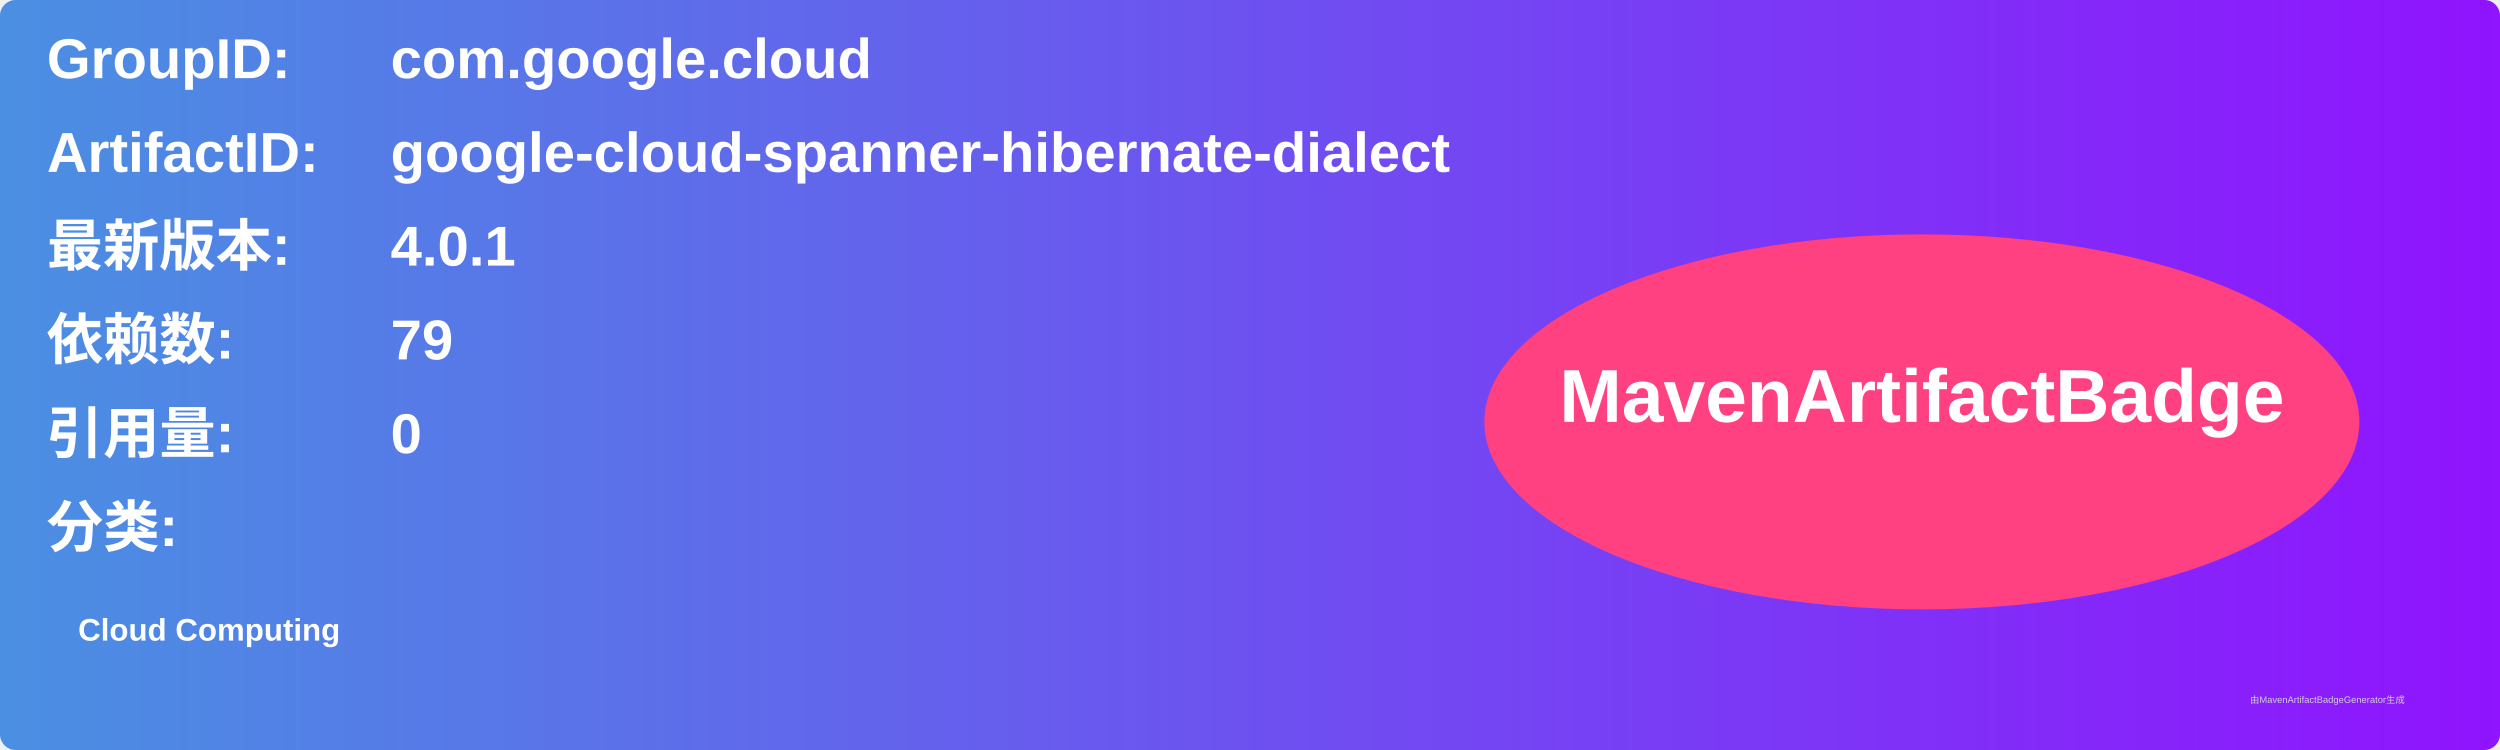
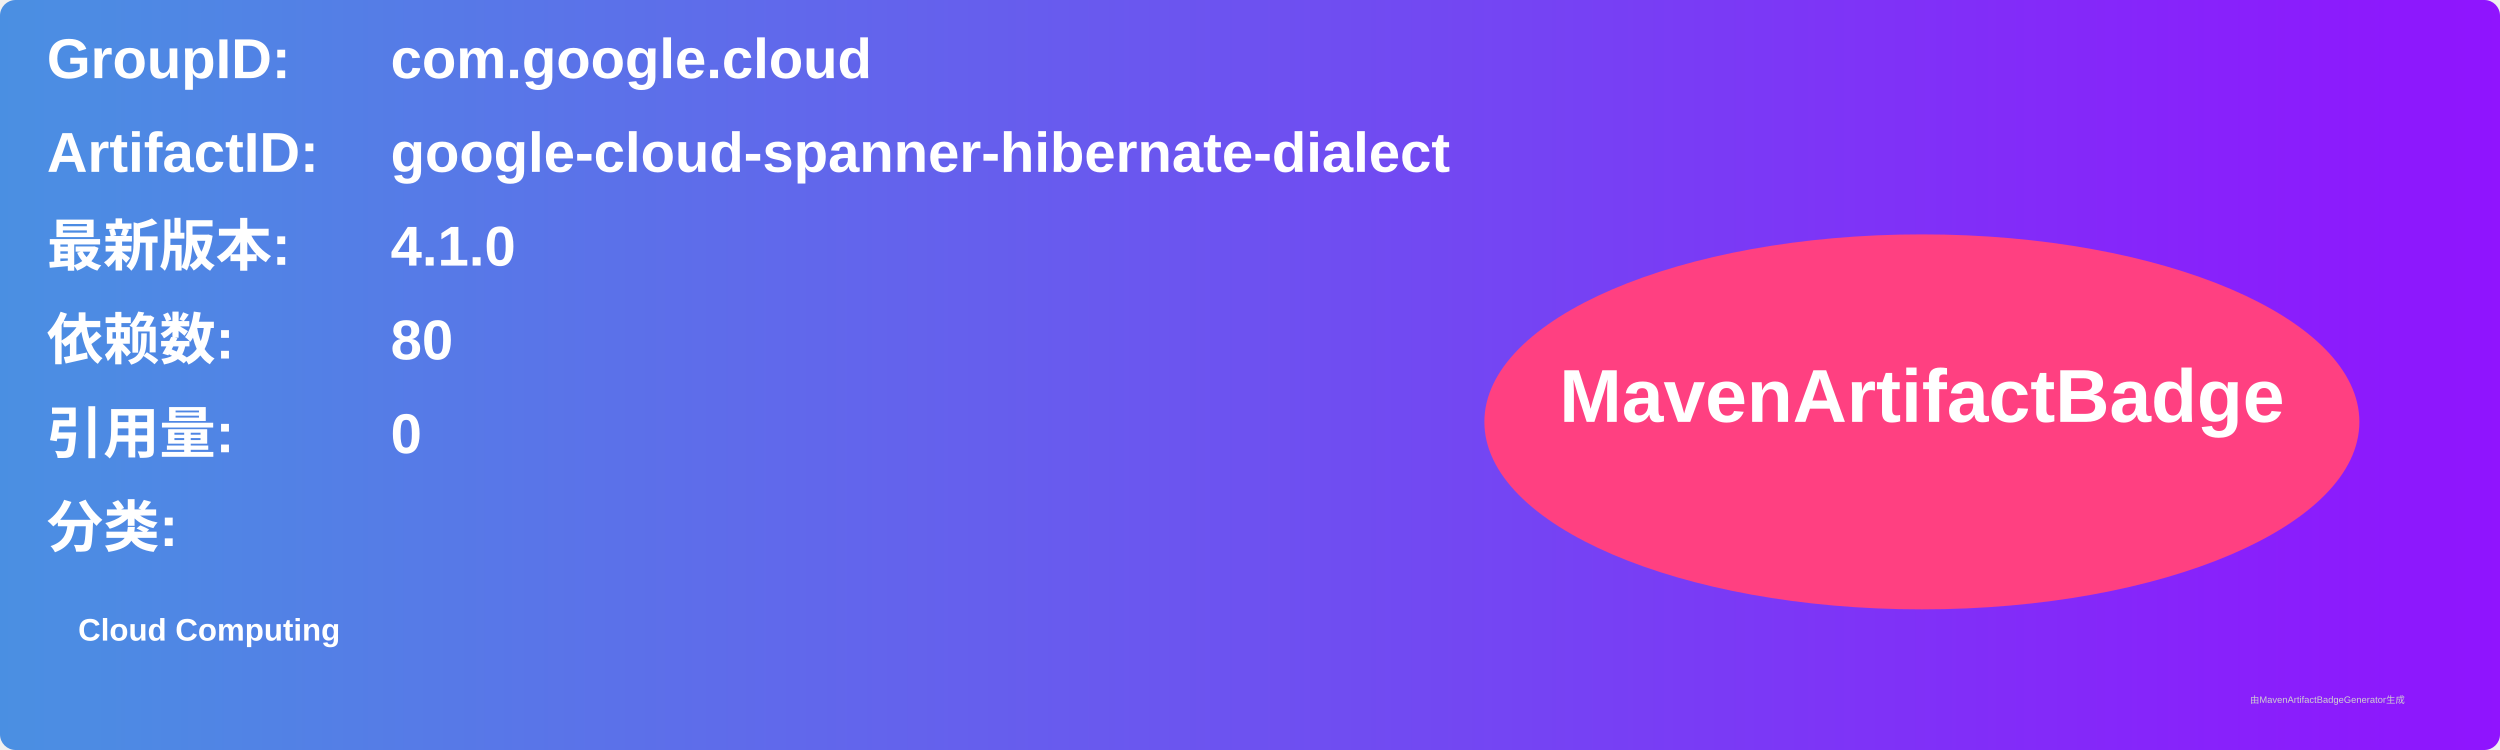
<svg xmlns="http://www.w3.org/2000/svg" width="800" height="240" viewBox="0 0 800 240">
  <linearGradient id="grad" x1="0%" y1="0%" x2="100%" y2="0%">
    <stop offset="0%" stop-color="#4a90e2" />
    <stop offset="100%" stop-color="#9013fe" />
  </linearGradient>
  <rect width="100%" height="100%" rx="5" ry="5" fill="url(#grad)" />
  <g transform="translate(15, 15)">
    <text x="0" y="10" font-family="Arial" font-size="18" fill="white" font-weight="bold" width="260">GroupID:</text>
    <text x="110" y="10" font-family="Arial" font-size="18" fill="white" font-weight="bold" width="460">com.google.cloud</text>
    <text x="0" y="40" font-family="Arial" font-size="18" fill="white" font-weight="bold" width="260">ArtifactID:</text>
    <text x="110" y="40" font-family="Arial" font-size="18" fill="white" font-weight="bold" width="460">google-cloud-spanner-hibernate-dialect</text>
    <text x="0" y="70" font-family="Arial" font-size="18" fill="white" font-weight="bold">最新版本:</text>
    <text x="110" y="70" font-family="Arial" font-size="18" fill="white" font-weight="bold">
-       <tspan font-weight="bold">4.0.1</tspan>
+       <tspan font-weight="bold">4.1.0</tspan>
    </text>
    <text x="0" y="100" font-family="Arial" font-size="18" fill="white" font-weight="bold">依赖数: </text>
    <text x="110" y="100" font-family="Arial" font-size="18" fill="white">
-       <tspan font-weight="bold">79</tspan>
+       <tspan font-weight="bold">80</tspan>
    </text>
    <text x="0" y="130" font-family="Arial" font-size="18" fill="white" font-weight="bold">引用量: </text>
    <text x="110" y="130" font-family="Arial" font-size="18" fill="white">
      <tspan font-weight="bold">0</tspan>
    </text>
    <text x="0" y="160" font-family="Arial" font-size="18" fill="white" font-weight="bold">分类:</text>
    <text x="10" y="190" font-family="Arial" font-size="10" fill="white">
      <tspan font-weight="bold">Cloud Computing</tspan>
    </text>
    <ellipse cx="600" cy="120" rx="140" ry="60" fill="#ff4081" />
    <text x="600" y="120" text-anchor="middle" font-family="Arial" font-size="24" fill="white" font-weight="bold">MavenArtifactBadge</text>
  </g>
  <text x="720" y="225" font-family="Arial" font-size="3" fill="#d0d0d0">由MavenArtifactBadgeGenerator生成</text>
</svg>
